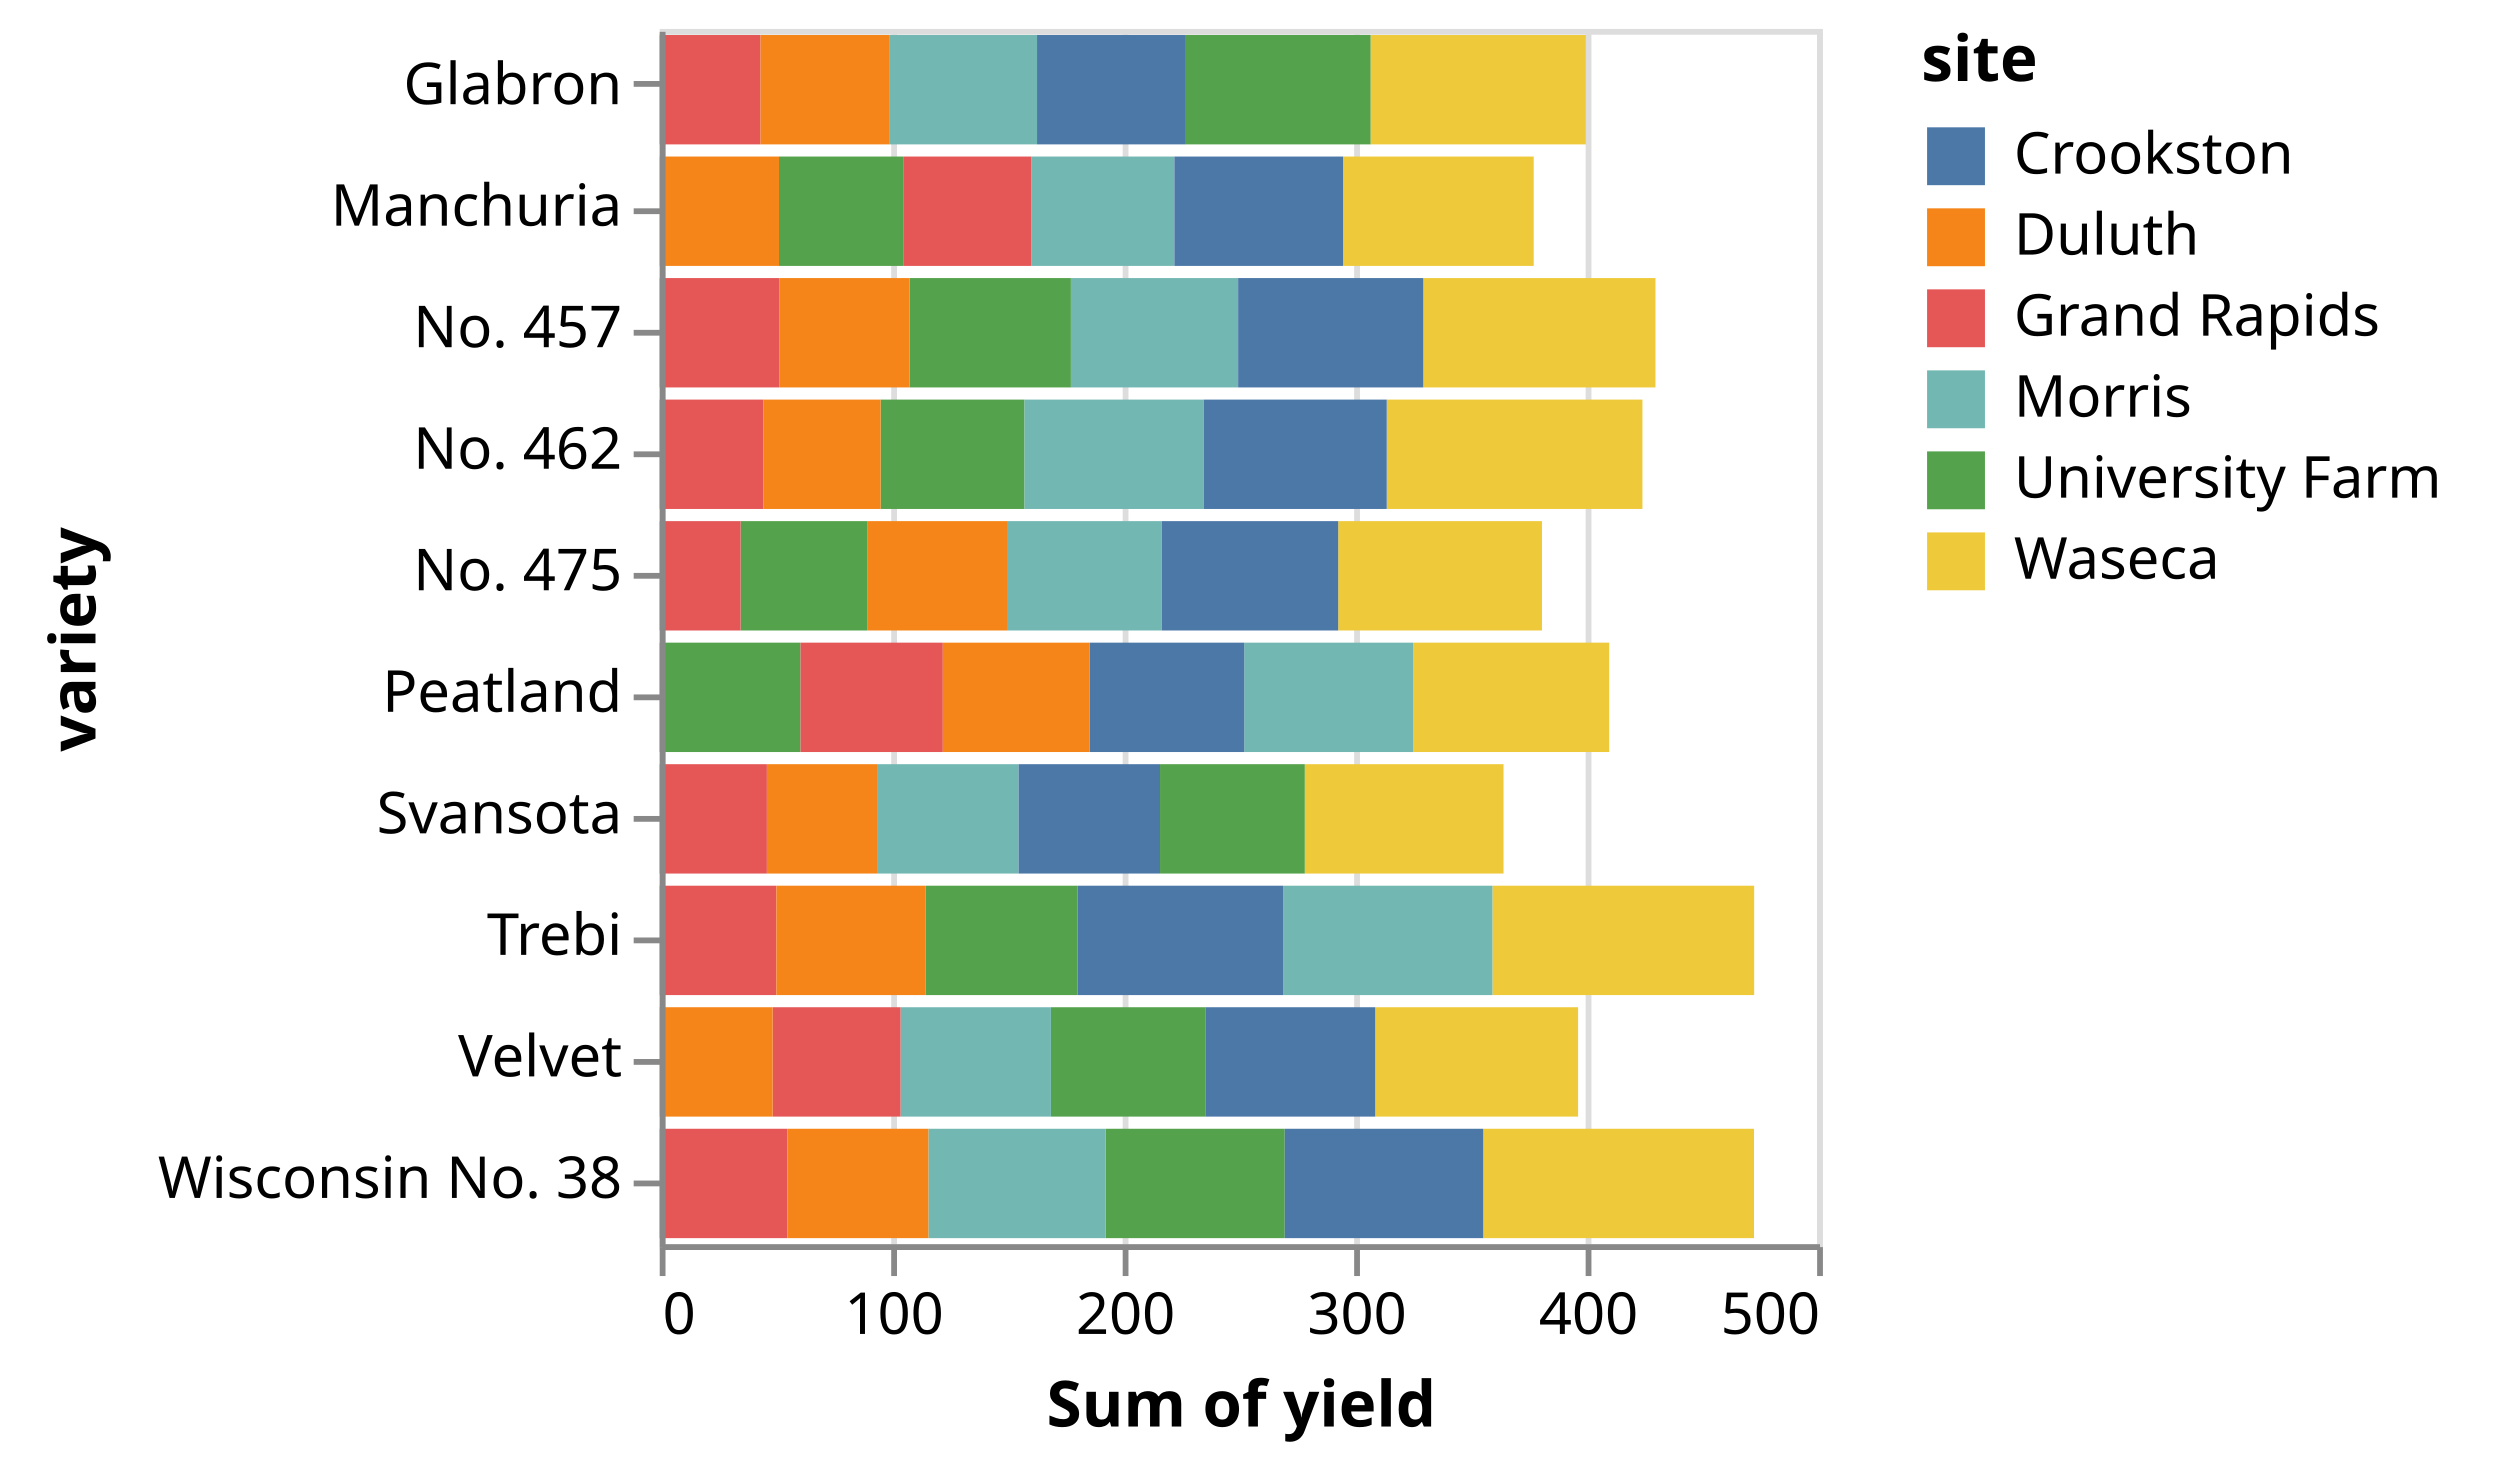
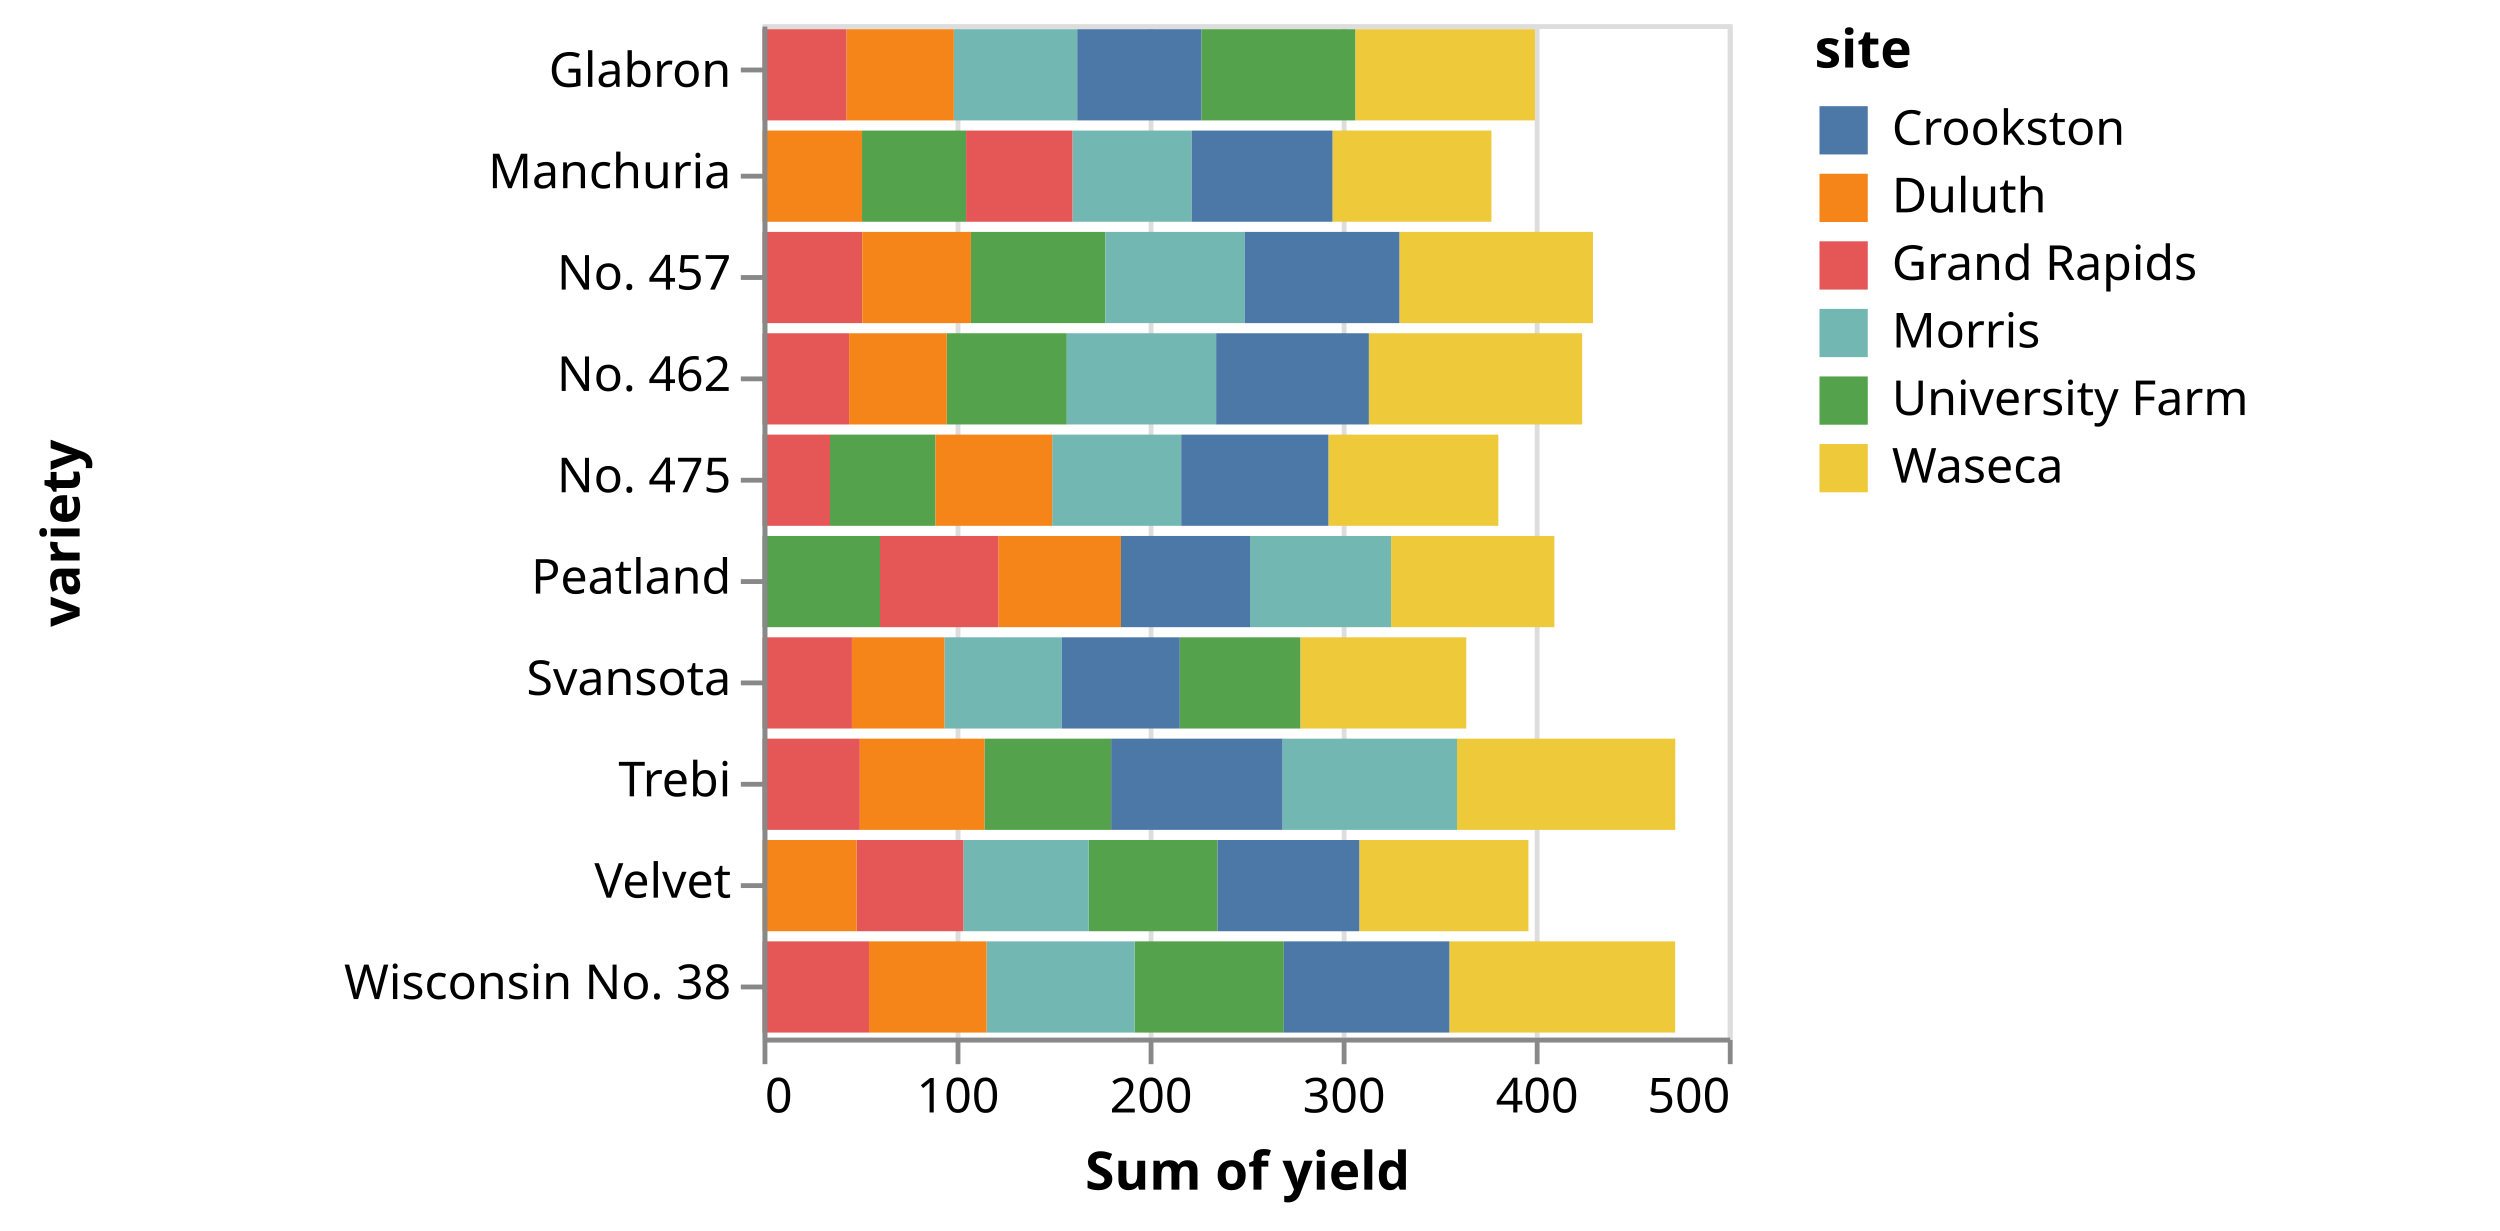
- <svg xmlns="http://www.w3.org/2000/svg" class="marks" width="432" height="255" viewBox="0 0 432 255" version="1.1">
-   <g transform="translate(114,5)">
+ <svg xmlns="http://www.w3.org/2000/svg" class="marks" width="518" height="255" viewBox="0 0 518 255" version="1.1">
+   <g transform="translate(158,5)">
    <g class="mark-group role-frame root">
      <g transform="translate(0,0)">
        <path class="background" d="M0.5,0.5h200v210h-200Z" style="fill: none; stroke: #ddd;" />
        <g>
          <g class="mark-group role-axis">
            <g transform="translate(0.5,210.5)">
              <path class="background" d="M0,0h0v0h0Z" style="pointer-events: none; fill: none;" />
              <g>
                <g class="mark-rule role-axis-grid" style="pointer-events: none;">
                  <line transform="translate(0,0)" x2="0" y2="-210" style="fill: none; stroke: #ddd; stroke-width: 1; opacity: 1;" />
                  <line transform="translate(40,0)" x2="0" y2="-210" style="fill: none; stroke: #ddd; stroke-width: 1; opacity: 1;" />
                  <line transform="translate(80,0)" x2="0" y2="-210" style="fill: none; stroke: #ddd; stroke-width: 1; opacity: 1;" />
                  <line transform="translate(120,0)" x2="0" y2="-210" style="fill: none; stroke: #ddd; stroke-width: 1; opacity: 1;" />
                  <line transform="translate(160,0)" x2="0" y2="-210" style="fill: none; stroke: #ddd; stroke-width: 1; opacity: 1;" />
                  <line transform="translate(200,0)" x2="0" y2="-210" style="fill: none; stroke: #ddd; stroke-width: 1; opacity: 1;" />
                </g>
              </g>
            </g>
          </g>
          <g class="mark-rect role-mark marks">
            <path d="M20.613,22.05h21.56v18.9h-21.56Z" style="fill: #54a24b;" />
            <path d="M118.093,22.05h32.933v18.9h-32.933Z" style="fill: #eeca3b;" />
            <path d="M64.213,22.05h24.72v18.9h-24.72Z" style="fill: #72b7b2;" />
            <path d="M88.933,22.05h29.16v18.9h-29.16Z" style="fill: #4c78a8;" />
            <path d="M42.173,22.05h22.04v18.9h-22.04Z" style="fill: #e45756;" />
            <path d="M0,22.05h20.613v18.9h-20.613Z" style="fill: #f58518;" />
            <path d="M90.92,1.05h31.947v18.9h-31.947Z" style="fill: #54a24b;" />
            <path d="M122.867,1.05h37.173v18.9h-37.173Z" style="fill: #eeca3b;" />
            <path d="M39.64,1.05h25.56v18.9h-25.56Z" style="fill: #72b7b2;" />
            <path d="M65.2,1.05h25.72v18.9h-25.72Z" style="fill: #4c78a8;" />
            <path d="M0,1.05h17.427v18.9h-17.427Z" style="fill: #e45756;" />
            <path d="M17.427,1.05h22.213v18.9h-22.213Z" style="fill: #f58518;" />
            <path d="M86.453,127.05h25.027v18.9h-25.027Z" style="fill: #54a24b;" />
            <path d="M111.48,127.05h34.333v18.9h-34.333Z" style="fill: #eeca3b;" />
            <path d="M37.693,127.05h24.32v18.9h-24.32Z" style="fill: #72b7b2;" />
            <path d="M62.013,127.05h24.44v18.9h-24.44Z" style="fill: #4c78a8;" />
            <path d="M0,127.05h18.52v18.9h-18.52Z" style="fill: #e45756;" />
            <path d="M18.52,127.05h19.173v18.9h-19.173Z" style="fill: #f58518;" />
            <path d="M67.6,169.05h26.68v18.9h-26.68Z" style="fill: #54a24b;" />
            <path d="M123.64,169.05h35.053v18.9h-35.053Z" style="fill: #eeca3b;" />
            <path d="M41.613,169.05h25.987v18.9h-25.987Z" style="fill: #72b7b2;" />
            <path d="M94.28,169.05h29.36v18.9h-29.36Z" style="fill: #4c78a8;" />
            <path d="M19.507,169.05h22.107v18.9h-22.107Z" style="fill: #e45756;" />
            <path d="M0,169.05h19.507v18.9h-19.507Z" style="fill: #f58518;" />
            <path d="M45.973,148.05h26.253v18.9h-26.253Z" style="fill: #54a24b;" />
            <path d="M143.893,148.05h45.227v18.9h-45.227Z" style="fill: #eeca3b;" />
            <path d="M107.733,148.05h36.16v18.9h-36.16Z" style="fill: #72b7b2;" />
            <path d="M72.227,148.05h35.507v18.9h-35.507Z" style="fill: #4c78a8;" />
            <path d="M0,148.05h20.16v18.9h-20.16Z" style="fill: #e45756;" />
            <path d="M20.16,148.05h25.813v18.9h-25.813Z" style="fill: #f58518;" />
            <path d="M43.173,43.05h27.88v18.9h-27.88Z" style="fill: #54a24b;" />
            <path d="M131.947,43.05h40.12v18.9h-40.12Z" style="fill: #eeca3b;" />
            <path d="M71.053,43.05h28.893v18.9h-28.893Z" style="fill: #72b7b2;" />
            <path d="M99.947,43.05h32v18.9h-32Z" style="fill: #4c78a8;" />
            <path d="M0,43.05h20.653v18.9h-20.653Z" style="fill: #e45756;" />
            <path d="M20.653,43.05h22.52v18.9h-22.52Z" style="fill: #f58518;" />
            <path d="M38.173,64.05h24.867v18.9h-24.867Z" style="fill: #54a24b;" />
            <path d="M125.627,64.05h44.187v18.9h-44.187Z" style="fill: #eeca3b;" />
            <path d="M63.04,64.05h30.947v18.9h-30.947Z" style="fill: #72b7b2;" />
            <path d="M93.987,64.05h31.64v18.9h-31.64Z" style="fill: #4c78a8;" />
            <path d="M0,64.05h17.933v18.9h-17.933Z" style="fill: #e45756;" />
            <path d="M17.933,64.05h20.24v18.9h-20.24Z" style="fill: #f58518;" />
            <path d="M0,106.05h24.333v18.9h-24.333Z" style="fill: #54a24b;" />
            <path d="M130.227,106.05h33.84v18.9h-33.84Z" style="fill: #eeca3b;" />
            <path d="M101,106.05h29.227v18.9h-29.227Z" style="fill: #72b7b2;" />
            <path d="M74.267,106.05h26.733v18.9h-26.733Z" style="fill: #4c78a8;" />
            <path d="M24.333,106.05h24.587v18.9h-24.587Z" style="fill: #e45756;" />
            <path d="M48.92,106.05h25.347v18.9h-25.347Z" style="fill: #f58518;" />
            <path d="M13.973,85.05h21.867v18.9h-21.867Z" style="fill: #54a24b;" />
            <path d="M117.24,85.05h35.213v18.9h-35.213Z" style="fill: #eeca3b;" />
            <path d="M60.013,85.05h26.733v18.9h-26.733Z" style="fill: #72b7b2;" />
            <path d="M86.747,85.05h30.493v18.9h-30.493Z" style="fill: #4c78a8;" />
            <path d="M0,85.05h13.973v18.9h-13.973Z" style="fill: #e45756;" />
            <path d="M35.84,85.05h24.173v18.9h-24.173Z" style="fill: #f58518;" />
            <path d="M77.08,190.05h30.92v18.9h-30.92Z" style="fill: #54a24b;" />
            <path d="M142.307,190.05h46.787v18.9h-46.787Z" style="fill: #eeca3b;" />
            <path d="M46.427,190.05h30.653v18.9h-30.653Z" style="fill: #72b7b2;" />
            <path d="M108,190.05h34.307v18.9h-34.307Z" style="fill: #4c78a8;" />
            <path d="M0,190.05h22.053v18.9h-22.053Z" style="fill: #e45756;" />
            <path d="M22.053,190.05h24.373v18.9h-24.373Z" style="fill: #f58518;" />
          </g>
          <g class="mark-group role-legend">
            <g transform="translate(218,0)">
-               <path class="background" d="M0,0h95v98h-95Z" style="pointer-events: none; fill: none;" />
+               <path class="background" d="M0,0h137v98h-137Z" style="pointer-events: none; fill: none;" />
              <g>
                <g class="mark-group role-legend-entry">
                  <g transform="translate(0,16)">
                    <path class="background" d="M0,0h0v0h0Z" style="pointer-events: none; fill: none;" />
                    <g>
                      <g class="mark-group role-scope">
                        <g transform="translate(0,0)">
-                           <path class="background" d="M0,0h95v12h-95Z" style="pointer-events: none; fill: none; opacity: 1;" />
+                           <path class="background" d="M0,0h137v12h-137Z" style="pointer-events: none; fill: none; opacity: 1;" />
                          <g>
                            <g class="mark-symbol role-legend-symbol" style="pointer-events: none;">
                              <path transform="translate(6,6)" d="M-5,-5h10v10h-10Z" style="fill: #4c78a8; stroke-width: 1.5; opacity: 1;" />
                            </g>
                            <g class="mark-text role-legend-label" style="pointer-events: none;">
                              <text text-anchor="start" transform="translate(16,9)" style="font-family: sans-serif; font-size: 10px; fill: #000; opacity: 1;">Crookston</text>
                            </g>
                          </g>
                        </g>
                        <g transform="translate(0,14)">
-                           <path class="background" d="M0,0h95v12h-95Z" style="pointer-events: none; fill: none; opacity: 1;" />
+                           <path class="background" d="M0,0h137v12h-137Z" style="pointer-events: none; fill: none; opacity: 1;" />
                          <g>
                            <g class="mark-symbol role-legend-symbol" style="pointer-events: none;">
                              <path transform="translate(6,6)" d="M-5,-5h10v10h-10Z" style="fill: #f58518; stroke-width: 1.5; opacity: 1;" />
                            </g>
                            <g class="mark-text role-legend-label" style="pointer-events: none;">
                              <text text-anchor="start" transform="translate(16,9)" style="font-family: sans-serif; font-size: 10px; fill: #000; opacity: 1;">Duluth</text>
                            </g>
                          </g>
                        </g>
                        <g transform="translate(0,28)">
-                           <path class="background" d="M0,0h95v12h-95Z" style="pointer-events: none; fill: none; opacity: 1;" />
+                           <path class="background" d="M0,0h137v12h-137Z" style="pointer-events: none; fill: none; opacity: 1;" />
                          <g>
                            <g class="mark-symbol role-legend-symbol" style="pointer-events: none;">
                              <path transform="translate(6,6)" d="M-5,-5h10v10h-10Z" style="fill: #e45756; stroke-width: 1.5; opacity: 1;" />
                            </g>
                            <g class="mark-text role-legend-label" style="pointer-events: none;">
                              <text text-anchor="start" transform="translate(16,9)" style="font-family: sans-serif; font-size: 10px; fill: #000; opacity: 1;">Grand Rapids</text>
                            </g>
                          </g>
                        </g>
                        <g transform="translate(0,42)">
-                           <path class="background" d="M0,0h95v12h-95Z" style="pointer-events: none; fill: none; opacity: 1;" />
+                           <path class="background" d="M0,0h137v12h-137Z" style="pointer-events: none; fill: none; opacity: 1;" />
                          <g>
                            <g class="mark-symbol role-legend-symbol" style="pointer-events: none;">
                              <path transform="translate(6,6)" d="M-5,-5h10v10h-10Z" style="fill: #72b7b2; stroke-width: 1.5; opacity: 1;" />
                            </g>
                            <g class="mark-text role-legend-label" style="pointer-events: none;">
                              <text text-anchor="start" transform="translate(16,9)" style="font-family: sans-serif; font-size: 10px; fill: #000; opacity: 1;">Morris</text>
                            </g>
                          </g>
                        </g>
                        <g transform="translate(0,56)">
-                           <path class="background" d="M0,0h95v12h-95Z" style="pointer-events: none; fill: none; opacity: 1;" />
+                           <path class="background" d="M0,0h137v12h-137Z" style="pointer-events: none; fill: none; opacity: 1;" />
                          <g>
                            <g class="mark-symbol role-legend-symbol" style="pointer-events: none;">
                              <path transform="translate(6,6)" d="M-5,-5h10v10h-10Z" style="fill: #54a24b; stroke-width: 1.5; opacity: 1;" />
                            </g>
                            <g class="mark-text role-legend-label" style="pointer-events: none;">
                              <text text-anchor="start" transform="translate(16,9)" style="font-family: sans-serif; font-size: 10px; fill: #000; opacity: 1;">University Farm</text>
                            </g>
                          </g>
                        </g>
                        <g transform="translate(0,70)">
-                           <path class="background" d="M0,0h95v12h-95Z" style="pointer-events: none; fill: none; opacity: 1;" />
+                           <path class="background" d="M0,0h137v12h-137Z" style="pointer-events: none; fill: none; opacity: 1;" />
                          <g>
                            <g class="mark-symbol role-legend-symbol" style="pointer-events: none;">
                              <path transform="translate(6,6)" d="M-5,-5h10v10h-10Z" style="fill: #eeca3b; stroke-width: 1.5; opacity: 1;" />
                            </g>
                            <g class="mark-text role-legend-label" style="pointer-events: none;">
                              <text text-anchor="start" transform="translate(16,9)" style="font-family: sans-serif; font-size: 10px; fill: #000; opacity: 1;">Waseca</text>
                            </g>
                          </g>
                        </g>
                      </g>
                    </g>
                  </g>
                </g>
                <g class="mark-text role-legend-title" style="pointer-events: none;">
                  <text text-anchor="start" transform="translate(0,9)" style="font-family: sans-serif; font-size: 11px; font-weight: bold; fill: #000; opacity: 1;">site</text>
                </g>
              </g>
            </g>
          </g>
          <g class="mark-group role-axis">
            <g transform="translate(0.5,210.5)">
              <path class="background" d="M0,0h0v0h0Z" style="pointer-events: none; fill: none;" />
              <g>
                <g class="mark-rule role-axis-tick" style="pointer-events: none;">
                  <line transform="translate(0,0)" x2="0" y2="5" style="fill: none; stroke: #888; stroke-width: 1; opacity: 1;" />
                  <line transform="translate(40,0)" x2="0" y2="5" style="fill: none; stroke: #888; stroke-width: 1; opacity: 1;" />
                  <line transform="translate(80,0)" x2="0" y2="5" style="fill: none; stroke: #888; stroke-width: 1; opacity: 1;" />
                  <line transform="translate(120,0)" x2="0" y2="5" style="fill: none; stroke: #888; stroke-width: 1; opacity: 1;" />
                  <line transform="translate(160,0)" x2="0" y2="5" style="fill: none; stroke: #888; stroke-width: 1; opacity: 1;" />
                  <line transform="translate(200,0)" x2="0" y2="5" style="fill: none; stroke: #888; stroke-width: 1; opacity: 1;" />
                </g>
                <g class="mark-text role-axis-label" style="pointer-events: none;">
                  <text text-anchor="start" transform="translate(0,15)" style="font-family: sans-serif; font-size: 10px; fill: #000; opacity: 1;">0</text>
                  <text text-anchor="middle" transform="translate(40,15)" style="font-family: sans-serif; font-size: 10px; fill: #000; opacity: 1;">100</text>
                  <text text-anchor="middle" transform="translate(80,15)" style="font-family: sans-serif; font-size: 10px; fill: #000; opacity: 1;">200</text>
                  <text text-anchor="middle" transform="translate(120,15)" style="font-family: sans-serif; font-size: 10px; fill: #000; opacity: 1;">300</text>
                  <text text-anchor="middle" transform="translate(160,15)" style="font-family: sans-serif; font-size: 10px; fill: #000; opacity: 1;">400</text>
                  <text text-anchor="end" transform="translate(200,15)" style="font-family: sans-serif; font-size: 10px; fill: #000; opacity: 1;">500</text>
                </g>
                <g class="mark-rule role-axis-domain" style="pointer-events: none;">
                  <line transform="translate(0,0)" x2="200" y2="0" style="fill: none; stroke: #888; stroke-width: 1; opacity: 1;" />
                </g>
                <g class="mark-text role-axis-title" style="pointer-events: none;">
                  <text text-anchor="middle" transform="translate(100,31)" style="font-family: sans-serif; font-size: 11px; font-weight: bold; fill: #000; opacity: 1;">Sum of yield</text>
                </g>
              </g>
            </g>
          </g>
          <g class="mark-group role-axis">
            <g transform="translate(0.5,0.5)">
              <path class="background" d="M0,0h0v0h0Z" style="pointer-events: none; fill: none;" />
              <g>
                <g class="mark-rule role-axis-tick" style="pointer-events: none;">
                  <line transform="translate(0,9)" x2="-5" y2="0" style="fill: none; stroke: #888; stroke-width: 1; opacity: 1;" />
                  <line transform="translate(0,31)" x2="-5" y2="0" style="fill: none; stroke: #888; stroke-width: 1; opacity: 1;" />
                  <line transform="translate(0,52)" x2="-5" y2="0" style="fill: none; stroke: #888; stroke-width: 1; opacity: 1;" />
                  <line transform="translate(0,73)" x2="-5" y2="0" style="fill: none; stroke: #888; stroke-width: 1; opacity: 1;" />
                  <line transform="translate(0,94)" x2="-5" y2="0" style="fill: none; stroke: #888; stroke-width: 1; opacity: 1;" />
                  <line transform="translate(0,115)" x2="-5" y2="0" style="fill: none; stroke: #888; stroke-width: 1; opacity: 1;" />
                  <line transform="translate(0,136)" x2="-5" y2="0" style="fill: none; stroke: #888; stroke-width: 1; opacity: 1;" />
                  <line transform="translate(0,157)" x2="-5" y2="0" style="fill: none; stroke: #888; stroke-width: 1; opacity: 1;" />
                  <line transform="translate(0,178)" x2="-5" y2="0" style="fill: none; stroke: #888; stroke-width: 1; opacity: 1;" />
                  <line transform="translate(0,199)" x2="-5" y2="0" style="fill: none; stroke: #888; stroke-width: 1; opacity: 1;" />
                </g>
                <g class="mark-text role-axis-label" style="pointer-events: none;">
                  <text text-anchor="end" transform="translate(-7,12.5)" style="font-family: sans-serif; font-size: 10px; fill: #000; opacity: 1;">Glabron</text>
                  <text text-anchor="end" transform="translate(-7,33.5)" style="font-family: sans-serif; font-size: 10px; fill: #000; opacity: 1;">Manchuria</text>
                  <text text-anchor="end" transform="translate(-7,54.5)" style="font-family: sans-serif; font-size: 10px; fill: #000; opacity: 1;">No. 457</text>
                  <text text-anchor="end" transform="translate(-7,75.5)" style="font-family: sans-serif; font-size: 10px; fill: #000; opacity: 1;">No. 462</text>
                  <text text-anchor="end" transform="translate(-7,96.5)" style="font-family: sans-serif; font-size: 10px; fill: #000; opacity: 1;">No. 475</text>
                  <text text-anchor="end" transform="translate(-7,117.5)" style="font-family: sans-serif; font-size: 10px; fill: #000; opacity: 1;">Peatland</text>
                  <text text-anchor="end" transform="translate(-7,138.5)" style="font-family: sans-serif; font-size: 10px; fill: #000; opacity: 1;">Svansota</text>
                  <text text-anchor="end" transform="translate(-7,159.5)" style="font-family: sans-serif; font-size: 10px; fill: #000; opacity: 1;">Trebi</text>
                  <text text-anchor="end" transform="translate(-7,180.5)" style="font-family: sans-serif; font-size: 10px; fill: #000; opacity: 1;">Velvet</text>
                  <text text-anchor="end" transform="translate(-7,201.5)" style="font-family: sans-serif; font-size: 10px; fill: #000; opacity: 1;">Wisconsin No. 38</text>
                </g>
                <g class="mark-rule role-axis-domain" style="pointer-events: none;">
                  <line transform="translate(0,0)" x2="0" y2="210" style="fill: none; stroke: #888; stroke-width: 1; opacity: 1;" />
                </g>
                <g class="mark-text role-axis-title" style="pointer-events: none;">
-                   <text text-anchor="middle" transform="translate(-96,105) rotate(-90) translate(0,-2)" style="font-family: sans-serif; font-size: 11px; font-weight: bold; fill: #000; opacity: 1;">variety</text>
+                   <text text-anchor="middle" transform="translate(-140,105) rotate(-90) translate(0,-2)" style="font-family: sans-serif; font-size: 11px; font-weight: bold; fill: #000; opacity: 1;">variety</text>
                </g>
              </g>
            </g>
          </g>
        </g>
      </g>
    </g>
  </g>
</svg>
